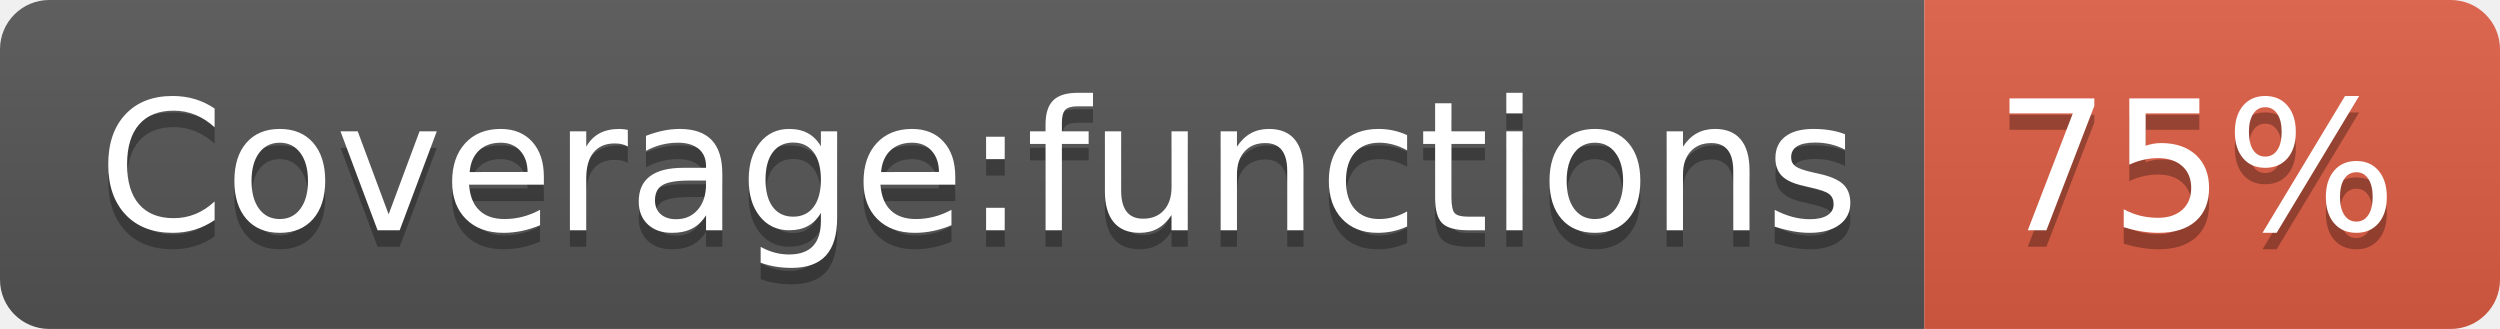
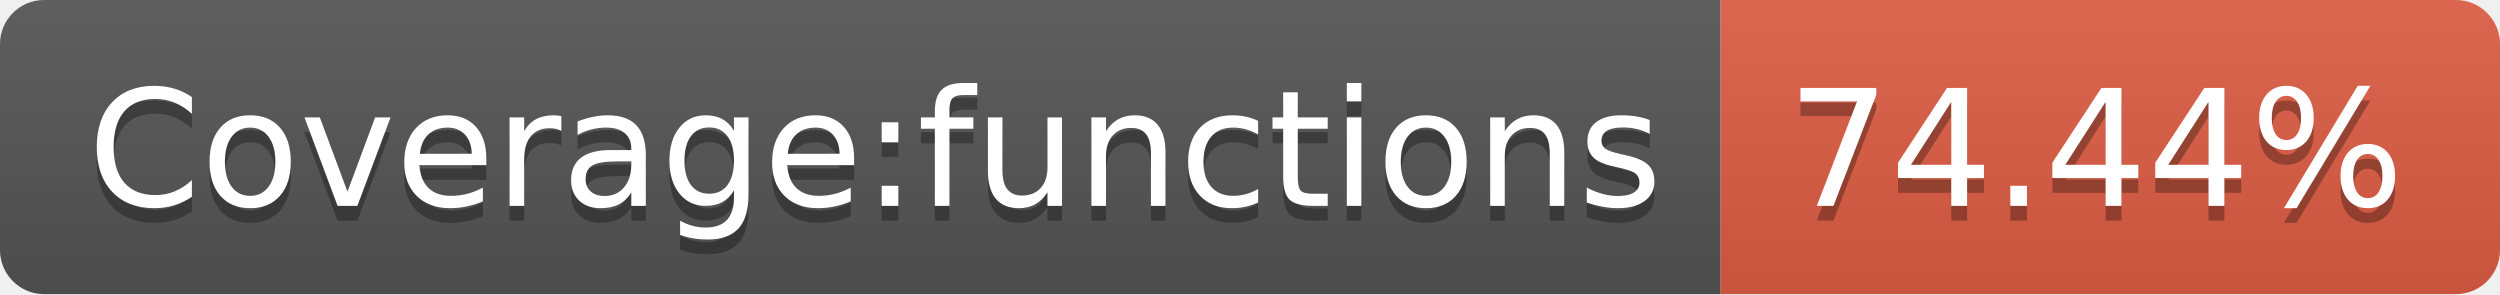
- <svg xmlns="http://www.w3.org/2000/svg" width="152" height="20" role="img" aria-label="Coverage:functions: 75%">
+ <svg xmlns="http://www.w3.org/2000/svg" width="170" height="20" role="img" aria-label="Coverage:functions: 74.44%">
  <linearGradient id="s" x2="0" y2="100%">
    <stop offset="0" stop-color="#bbb" stop-opacity=".1" />
    <stop offset="1" stop-opacity=".1" />
  </linearGradient>
  <clipPath id="r">
-     <rect width="152" height="20" rx="3" fill="#fff" />
+     <rect width="170" height="20" rx="3" fill="#fff" />
  </clipPath>
  <g clip-path="url(#r)">
    <rect width="117" height="20" fill="#555" />
-     <rect x="117" width="35" height="20" fill="#e05d44" />
-     <rect width="152" height="20" fill="url(#s)" />
+     <rect x="117" width="53" height="20" fill="#e05d44" />
+     <rect width="170" height="20" fill="url(#s)" />
  </g>
  <g fill="#fff" text-anchor="middle" font-family="Verdana,Geneva,DejaVu Sans,sans-serif" text-rendering="geometricPrecision" font-size="110">
    <text aria-hidden="true" x="595" y="150" fill="#010101" fill-opacity=".3" transform="scale(.1)" textLength="1070">Coverage:functions</text>
    <text x="595" y="140" transform="scale(.1)" fill="#fff" textLength="1070">Coverage:functions</text>
-     <text aria-hidden="true" x="1335" y="150" fill="#010101" fill-opacity=".3" transform="scale(.1)" textLength="250">75%</text>
-     <text x="1335" y="140" transform="scale(.1)" fill="#fff" textLength="250">75%</text>
+     <text aria-hidden="true" x="1425" y="150" fill="#010101" fill-opacity=".3" transform="scale(.1)" textLength="430">74.44%</text>
+     <text x="1425" y="140" transform="scale(.1)" fill="#fff" textLength="430">74.44%</text>
  </g>
</svg>
